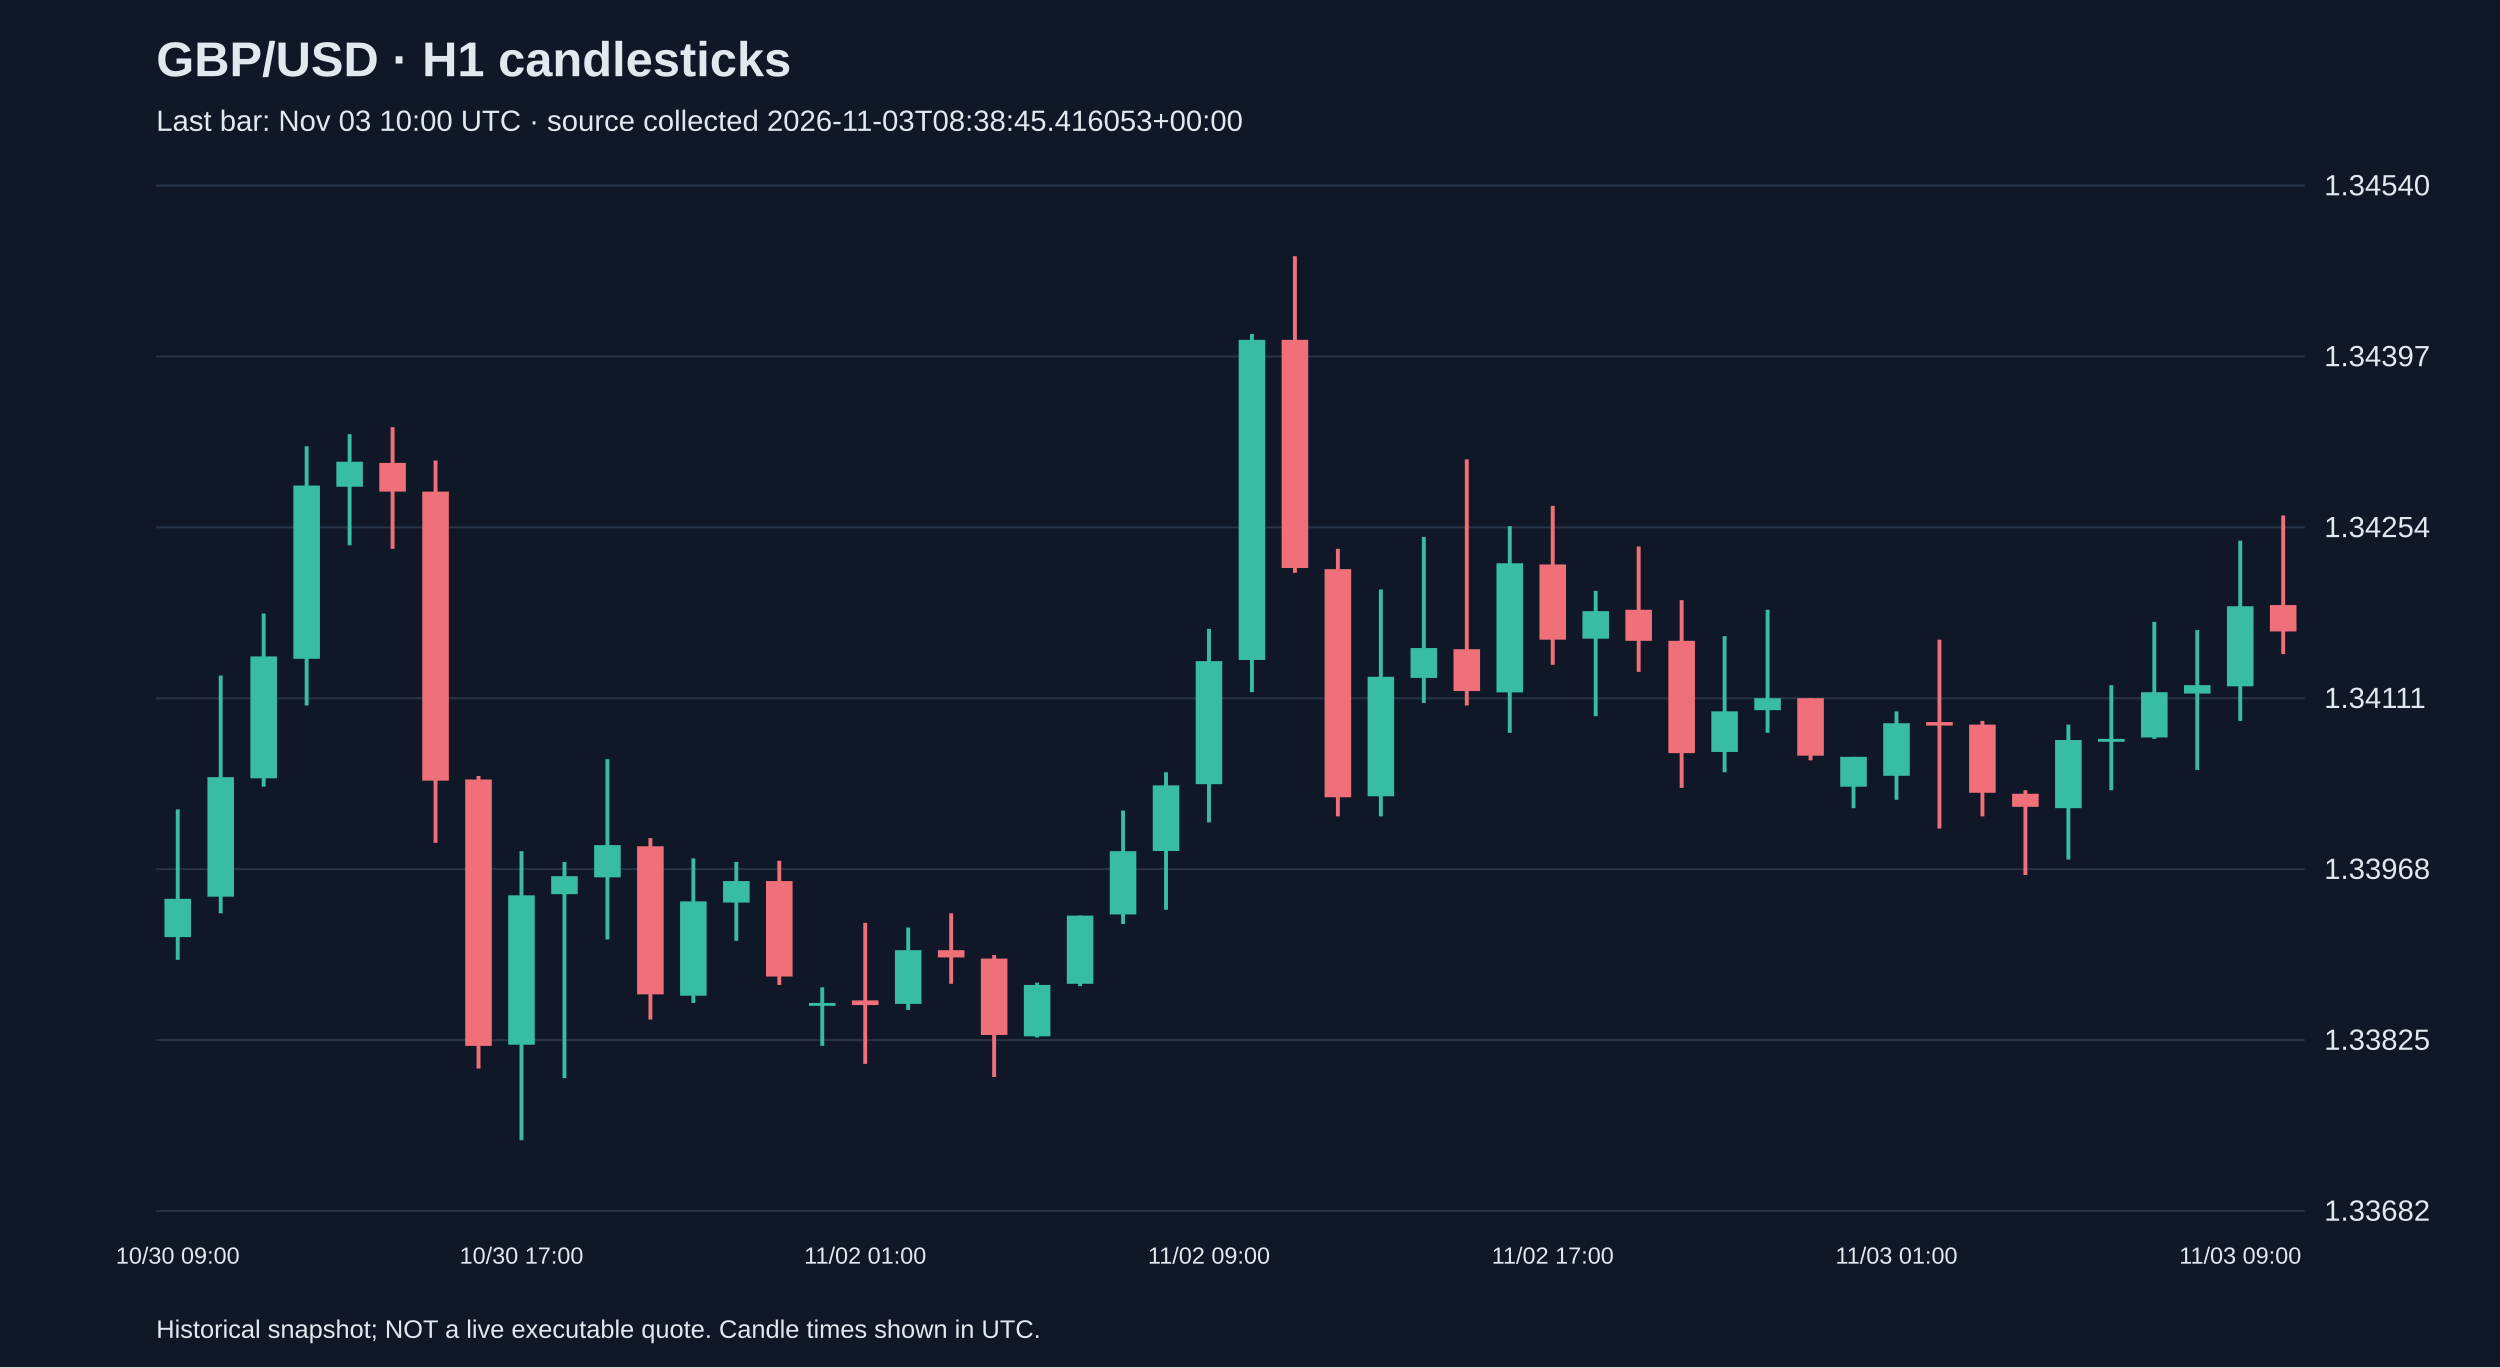
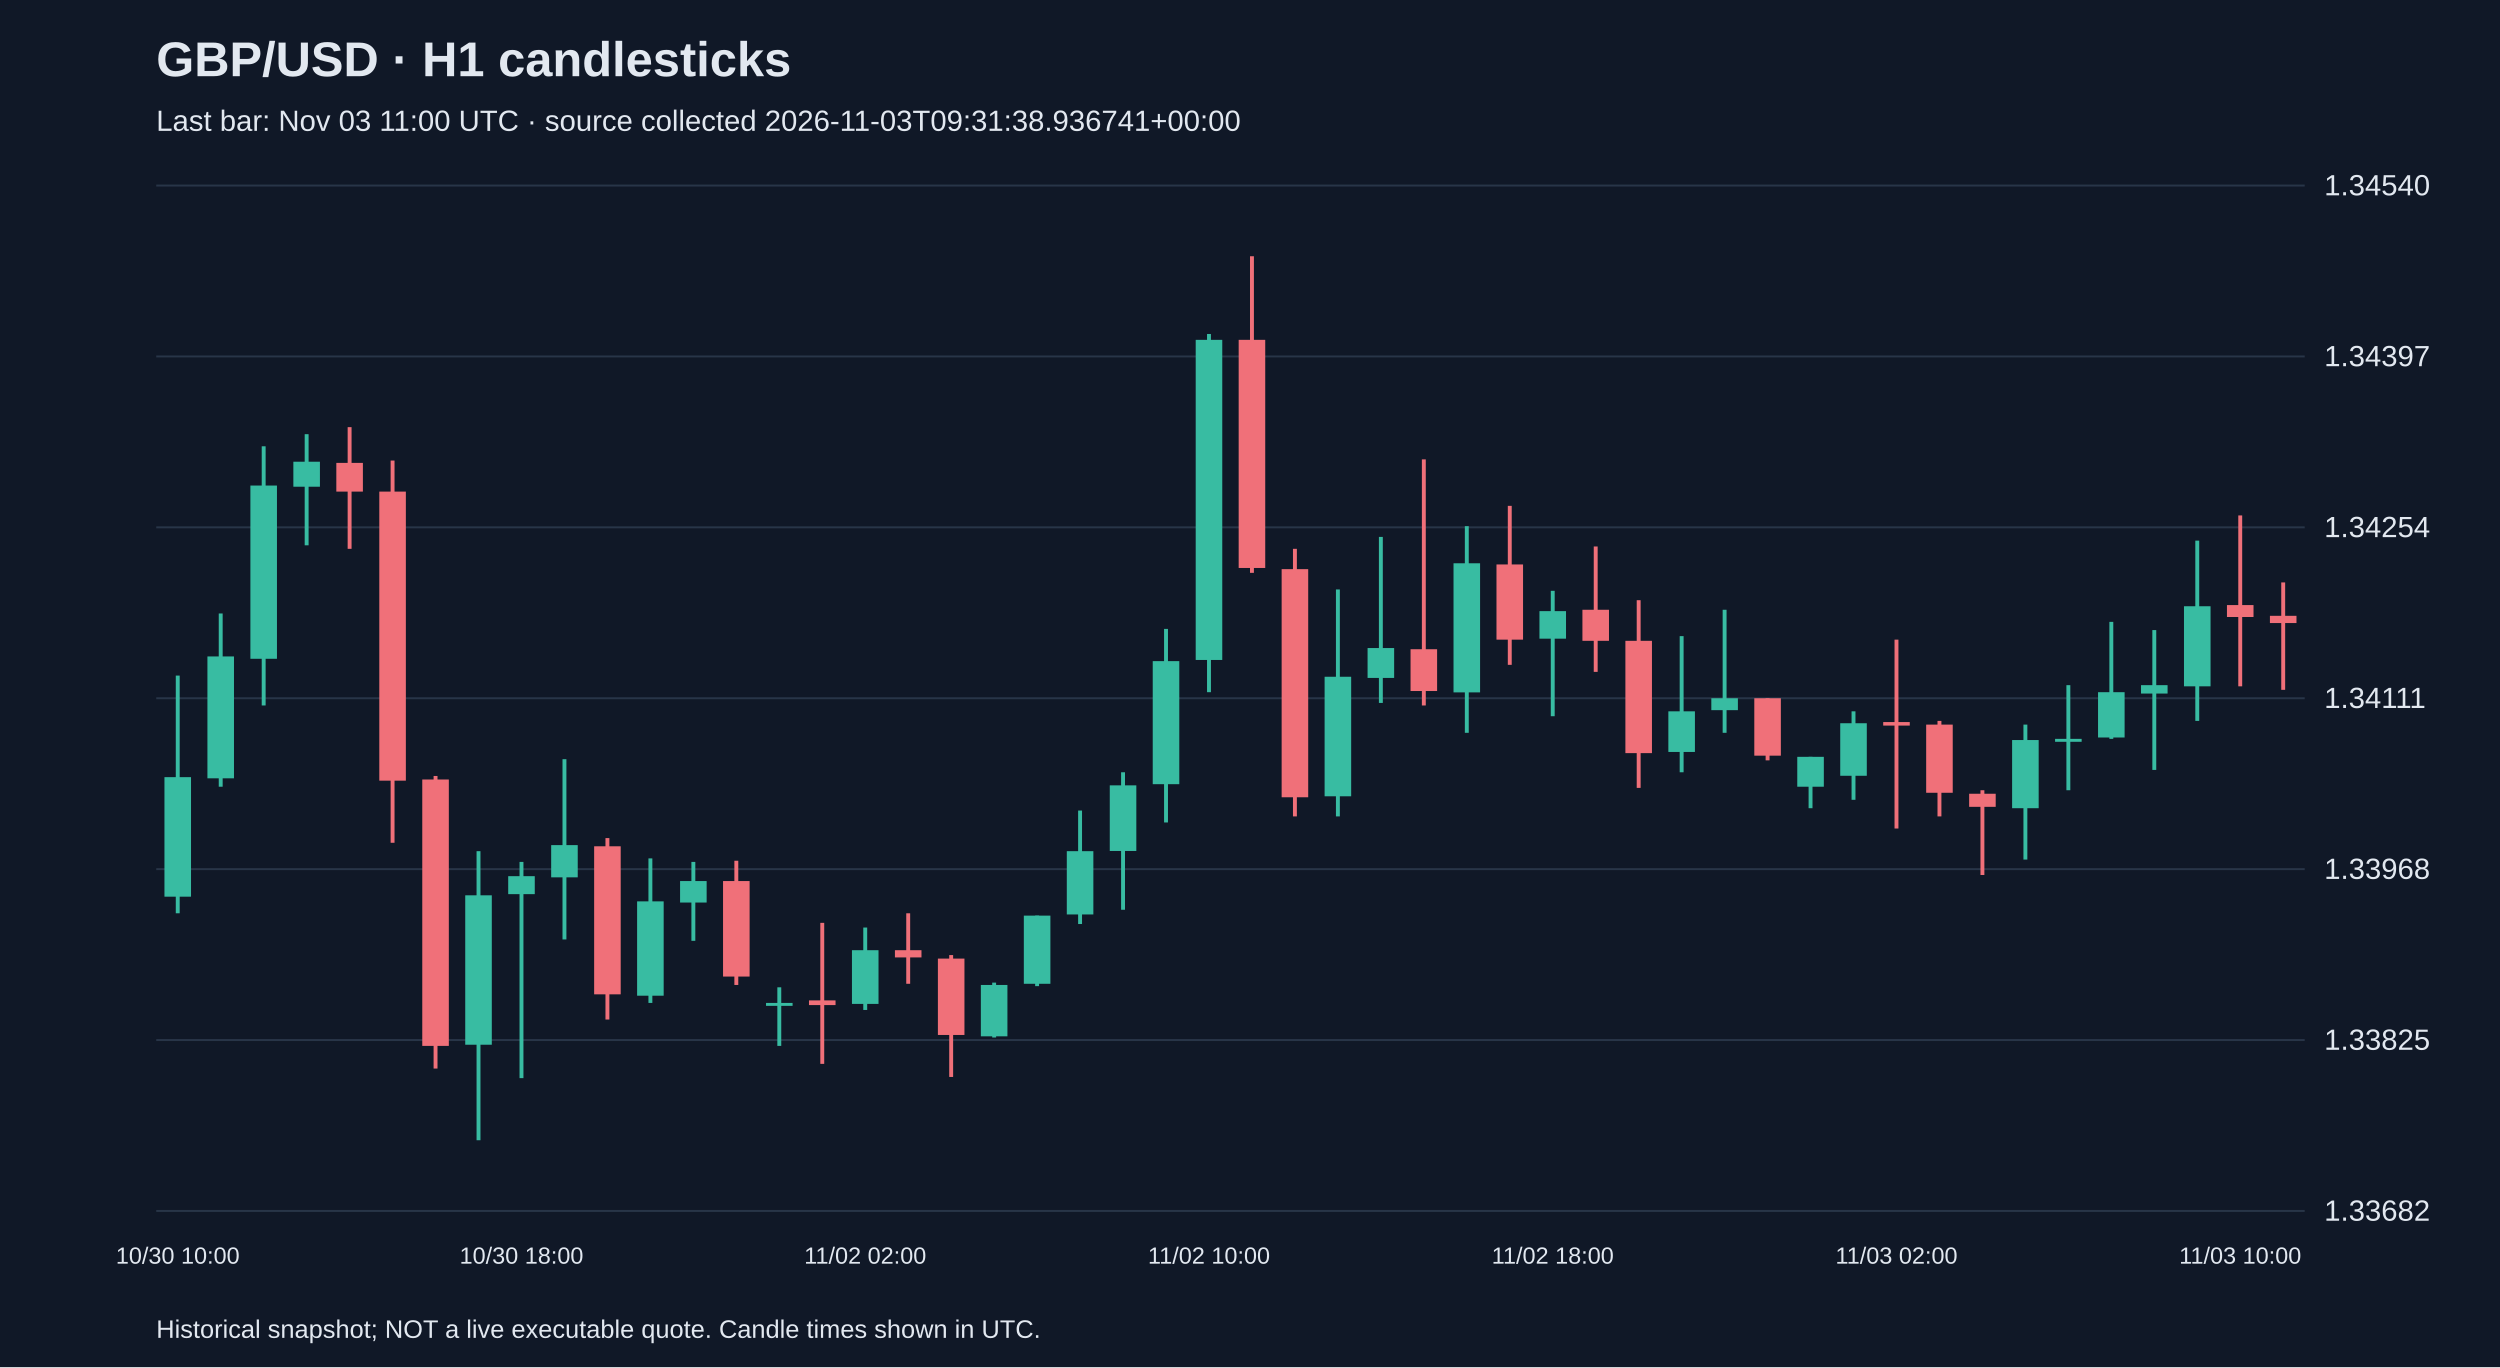
<svg xmlns="http://www.w3.org/2000/svg" viewBox="0 0 1280 700">
  <rect width="100%" height="100%" fill="#101827" />
  <style>text{font-family:Arial,sans-serif;fill:#e2e8f0}</style>
  <text x="80" y="39" font-size="25" font-weight="bold">GBP/USD · H1 candlesticks</text>
-   <text x="80" y="67" font-size="15" fill="#a6b1c5">Last bar: Nov 03 10:00 UTC · source collected 2026-11-03T08:38:45.416053+00:00</text>
+   <text x="80" y="67" font-size="15" fill="#a6b1c5">Last bar: Nov 03 11:00 UTC · source collected 2026-11-03T09:31:38.936741+00:00</text>
  <line x1="80" y1="620.0" x2="1180" y2="620.0" stroke="#283548" />
  <text x="1190" y="625.0" font-size="15">1.33682</text>
  <line x1="80" y1="532.5" x2="1180" y2="532.5" stroke="#283548" />
  <text x="1190" y="537.5" font-size="15">1.33825</text>
  <line x1="80" y1="445.0" x2="1180" y2="445.0" stroke="#283548" />
  <text x="1190" y="450.0" font-size="15">1.33968</text>
  <line x1="80" y1="357.5" x2="1180" y2="357.5" stroke="#283548" />
  <text x="1190" y="362.5" font-size="15">1.34111</text>
  <line x1="80" y1="270.0" x2="1180" y2="270.0" stroke="#283548" />
  <text x="1190" y="275.0" font-size="15">1.34254</text>
  <line x1="80" y1="182.5" x2="1180" y2="182.5" stroke="#283548" />
  <text x="1190" y="187.5" font-size="15">1.34397</text>
  <line x1="80" y1="95.0" x2="1180" y2="95.0" stroke="#283548" />
  <text x="1190" y="100.0" font-size="15">1.34540</text>
-   <line x1="91.0" y1="414.4" x2="91.0" y2="491.4" stroke="#38bca2" stroke-width="2" />
-   <rect x="84.2" y="460.2" width="13.6" height="19.6" fill="#38bca2" />
-   <text x="91.0" y="647" text-anchor="middle" font-size="12">10/30 09:00</text>
-   <line x1="113.0" y1="345.9" x2="113.0" y2="467.6" stroke="#38bca2" stroke-width="2" />
-   <rect x="106.2" y="397.9" width="13.6" height="61.2" fill="#38bca2" />
-   <line x1="135.0" y1="314.1" x2="135.0" y2="402.8" stroke="#38bca2" stroke-width="2" />
-   <rect x="128.2" y="336.1" width="13.6" height="62.4" fill="#38bca2" />
-   <line x1="157.0" y1="228.5" x2="157.0" y2="361.2" stroke="#38bca2" stroke-width="2" />
-   <rect x="150.2" y="248.6" width="13.6" height="88.7" fill="#38bca2" />
-   <line x1="179.0" y1="222.3" x2="179.0" y2="279.2" stroke="#38bca2" stroke-width="2" />
-   <rect x="172.2" y="236.4" width="13.6" height="12.8" fill="#38bca2" />
-   <line x1="201.0" y1="218.7" x2="201.0" y2="281.0" stroke="#f07079" stroke-width="2" />
-   <rect x="194.2" y="237.0" width="13.6" height="14.7" fill="#f07079" />
-   <line x1="223.0" y1="235.8" x2="223.0" y2="431.5" stroke="#f07079" stroke-width="2" />
-   <rect x="216.2" y="251.7" width="13.6" height="148.0" fill="#f07079" />
-   <line x1="245.0" y1="397.3" x2="245.0" y2="547.1" stroke="#f07079" stroke-width="2" />
-   <rect x="238.2" y="399.1" width="13.6" height="136.4" fill="#f07079" />
-   <line x1="267.0" y1="435.8" x2="267.0" y2="583.8" stroke="#38bca2" stroke-width="2" />
-   <rect x="260.2" y="458.4" width="13.6" height="76.5" fill="#38bca2" />
-   <text x="267.0" y="647" text-anchor="middle" font-size="12">10/30 17:00</text>
-   <line x1="289.0" y1="441.3" x2="289.0" y2="552.0" stroke="#38bca2" stroke-width="2" />
-   <rect x="282.2" y="448.6" width="13.6" height="9.2" fill="#38bca2" />
-   <line x1="311.0" y1="388.7" x2="311.0" y2="481.0" stroke="#38bca2" stroke-width="2" />
-   <rect x="304.2" y="432.7" width="13.6" height="16.5" fill="#38bca2" />
-   <line x1="333.0" y1="429.1" x2="333.0" y2="522.0" stroke="#f07079" stroke-width="2" />
-   <rect x="326.2" y="433.3" width="13.6" height="75.8" fill="#f07079" />
-   <line x1="355.0" y1="439.5" x2="355.0" y2="513.5" stroke="#38bca2" stroke-width="2" />
-   <rect x="348.2" y="461.5" width="13.6" height="48.3" fill="#38bca2" />
-   <line x1="377.0" y1="441.3" x2="377.0" y2="481.7" stroke="#38bca2" stroke-width="2" />
-   <rect x="370.2" y="451.1" width="13.6" height="11.0" fill="#38bca2" />
-   <line x1="399.0" y1="440.7" x2="399.0" y2="504.3" stroke="#f07079" stroke-width="2" />
-   <rect x="392.2" y="451.1" width="13.6" height="48.9" fill="#f07079" />
-   <line x1="421.0" y1="505.5" x2="421.0" y2="535.5" stroke="#38bca2" stroke-width="2" />
-   <rect x="414.2" y="513.5" width="13.6" height="1.5" fill="#38bca2" />
-   <line x1="443.0" y1="472.5" x2="443.0" y2="544.7" stroke="#f07079" stroke-width="2" />
-   <rect x="436.2" y="512.2" width="13.6" height="2.4" fill="#f07079" />
-   <text x="443.0" y="647" text-anchor="middle" font-size="12">11/02 01:00</text>
-   <line x1="465.0" y1="474.9" x2="465.0" y2="517.1" stroke="#38bca2" stroke-width="2" />
-   <rect x="458.2" y="486.5" width="13.6" height="27.5" fill="#38bca2" />
-   <line x1="487.0" y1="467.6" x2="487.0" y2="503.7" stroke="#f07079" stroke-width="2" />
-   <rect x="480.2" y="486.5" width="13.6" height="3.7" fill="#f07079" />
-   <line x1="509.0" y1="489.0" x2="509.0" y2="551.4" stroke="#f07079" stroke-width="2" />
-   <rect x="502.2" y="490.8" width="13.6" height="39.1" fill="#f07079" />
-   <line x1="531.0" y1="503.1" x2="531.0" y2="531.2" stroke="#38bca2" stroke-width="2" />
-   <rect x="524.2" y="504.3" width="13.6" height="26.3" fill="#38bca2" />
-   <line x1="553.0" y1="468.8" x2="553.0" y2="504.9" stroke="#38bca2" stroke-width="2" />
-   <rect x="546.2" y="468.8" width="13.6" height="34.9" fill="#38bca2" />
-   <line x1="575.0" y1="415.0" x2="575.0" y2="473.1" stroke="#38bca2" stroke-width="2" />
-   <rect x="568.2" y="435.8" width="13.6" height="32.4" fill="#38bca2" />
-   <line x1="597.0" y1="395.4" x2="597.0" y2="465.8" stroke="#38bca2" stroke-width="2" />
-   <rect x="590.2" y="402.1" width="13.6" height="33.6" fill="#38bca2" />
-   <line x1="619.0" y1="322.0" x2="619.0" y2="421.1" stroke="#38bca2" stroke-width="2" />
-   <rect x="612.2" y="338.5" width="13.6" height="63.0" fill="#38bca2" />
-   <text x="619.0" y="647" text-anchor="middle" font-size="12">11/02 09:00</text>
-   <line x1="641.0" y1="171.0" x2="641.0" y2="354.4" stroke="#38bca2" stroke-width="2" />
-   <rect x="634.2" y="174.0" width="13.6" height="163.9" fill="#38bca2" />
-   <line x1="663.0" y1="131.2" x2="663.0" y2="293.3" stroke="#f07079" stroke-width="2" />
-   <rect x="656.2" y="174.0" width="13.6" height="116.8" fill="#f07079" />
-   <line x1="685.0" y1="281.0" x2="685.0" y2="418.0" stroke="#f07079" stroke-width="2" />
-   <rect x="678.2" y="291.4" width="13.6" height="116.8" fill="#f07079" />
-   <line x1="707.0" y1="301.8" x2="707.0" y2="418.0" stroke="#38bca2" stroke-width="2" />
-   <rect x="700.2" y="346.5" width="13.6" height="61.2" fill="#38bca2" />
-   <line x1="729.0" y1="274.9" x2="729.0" y2="359.9" stroke="#38bca2" stroke-width="2" />
-   <rect x="722.2" y="331.8" width="13.6" height="15.3" fill="#38bca2" />
-   <line x1="751.0" y1="235.2" x2="751.0" y2="361.2" stroke="#f07079" stroke-width="2" />
-   <rect x="744.2" y="332.4" width="13.6" height="21.4" fill="#f07079" />
-   <line x1="773.0" y1="269.4" x2="773.0" y2="375.2" stroke="#38bca2" stroke-width="2" />
-   <rect x="766.2" y="288.4" width="13.6" height="66.1" fill="#38bca2" />
-   <line x1="795.0" y1="259.0" x2="795.0" y2="340.4" stroke="#f07079" stroke-width="2" />
-   <rect x="788.2" y="289.0" width="13.6" height="38.5" fill="#f07079" />
-   <text x="795.0" y="647" text-anchor="middle" font-size="12">11/02 17:00</text>
-   <line x1="817.0" y1="302.5" x2="817.0" y2="366.7" stroke="#38bca2" stroke-width="2" />
-   <rect x="810.2" y="312.9" width="13.6" height="14.1" fill="#38bca2" />
-   <line x1="839.0" y1="279.8" x2="839.0" y2="344.0" stroke="#f07079" stroke-width="2" />
-   <rect x="832.2" y="312.2" width="13.6" height="15.9" fill="#f07079" />
-   <line x1="861.0" y1="307.3" x2="861.0" y2="403.4" stroke="#f07079" stroke-width="2" />
-   <rect x="854.2" y="328.1" width="13.6" height="57.5" fill="#f07079" />
-   <line x1="883.0" y1="325.7" x2="883.0" y2="395.4" stroke="#38bca2" stroke-width="2" />
-   <rect x="876.2" y="364.2" width="13.6" height="20.8" fill="#38bca2" />
-   <line x1="905.0" y1="312.2" x2="905.0" y2="375.2" stroke="#38bca2" stroke-width="2" />
-   <rect x="898.2" y="357.5" width="13.6" height="6.1" fill="#38bca2" />
-   <line x1="927.0" y1="357.5" x2="927.0" y2="389.3" stroke="#f07079" stroke-width="2" />
-   <rect x="920.2" y="357.5" width="13.6" height="29.4" fill="#f07079" />
-   <line x1="949.0" y1="387.5" x2="949.0" y2="413.8" stroke="#38bca2" stroke-width="2" />
-   <rect x="942.2" y="387.5" width="13.6" height="15.3" fill="#38bca2" />
-   <line x1="971.0" y1="364.2" x2="971.0" y2="409.5" stroke="#38bca2" stroke-width="2" />
-   <rect x="964.2" y="370.3" width="13.6" height="26.9" fill="#38bca2" />
-   <text x="971.0" y="647" text-anchor="middle" font-size="12">11/03 01:00</text>
-   <line x1="993.0" y1="327.5" x2="993.0" y2="424.2" stroke="#f07079" stroke-width="2" />
-   <rect x="986.2" y="369.7" width="13.6" height="1.8" fill="#f07079" />
-   <line x1="1015.0" y1="369.1" x2="1015.0" y2="418.0" stroke="#f07079" stroke-width="2" />
-   <rect x="1008.2" y="371.0" width="13.6" height="34.9" fill="#f07079" />
-   <line x1="1037.0" y1="404.6" x2="1037.0" y2="448.0" stroke="#f07079" stroke-width="2" />
-   <rect x="1030.2" y="406.4" width="13.6" height="6.7" fill="#f07079" />
-   <line x1="1059.0" y1="371.0" x2="1059.0" y2="440.1" stroke="#38bca2" stroke-width="2" />
-   <rect x="1052.2" y="378.9" width="13.6" height="34.9" fill="#38bca2" />
-   <line x1="1081.0" y1="350.8" x2="1081.0" y2="404.6" stroke="#38bca2" stroke-width="2" />
-   <rect x="1074.2" y="378.3" width="13.6" height="1.5" fill="#38bca2" />
-   <line x1="1103.0" y1="318.4" x2="1103.0" y2="378.3" stroke="#38bca2" stroke-width="2" />
-   <rect x="1096.2" y="354.4" width="13.6" height="23.2" fill="#38bca2" />
-   <line x1="1125.0" y1="322.6" x2="1125.0" y2="394.2" stroke="#38bca2" stroke-width="2" />
-   <rect x="1118.2" y="350.8" width="13.6" height="4.3" fill="#38bca2" />
-   <line x1="1147.0" y1="276.8" x2="1147.0" y2="369.1" stroke="#38bca2" stroke-width="2" />
-   <rect x="1140.2" y="310.4" width="13.6" height="41.0" fill="#38bca2" />
-   <text x="1147.0" y="647" text-anchor="middle" font-size="12">11/03 09:00</text>
-   <line x1="1169.0" y1="263.9" x2="1169.0" y2="334.9" stroke="#f07079" stroke-width="2" />
-   <rect x="1162.2" y="309.8" width="13.6" height="13.5" fill="#f07079" />
+   <line x1="91.0" y1="345.9" x2="91.0" y2="467.6" stroke="#38bca2" stroke-width="2" />
+   <rect x="84.2" y="397.9" width="13.6" height="61.2" fill="#38bca2" />
+   <text x="91.0" y="647" text-anchor="middle" font-size="12">10/30 10:00</text>
+   <line x1="113.0" y1="314.1" x2="113.0" y2="402.8" stroke="#38bca2" stroke-width="2" />
+   <rect x="106.2" y="336.1" width="13.6" height="62.4" fill="#38bca2" />
+   <line x1="135.0" y1="228.5" x2="135.0" y2="361.2" stroke="#38bca2" stroke-width="2" />
+   <rect x="128.2" y="248.6" width="13.6" height="88.7" fill="#38bca2" />
+   <line x1="157.0" y1="222.3" x2="157.0" y2="279.2" stroke="#38bca2" stroke-width="2" />
+   <rect x="150.2" y="236.4" width="13.6" height="12.8" fill="#38bca2" />
+   <line x1="179.0" y1="218.7" x2="179.0" y2="281.0" stroke="#f07079" stroke-width="2" />
+   <rect x="172.2" y="237.0" width="13.6" height="14.7" fill="#f07079" />
+   <line x1="201.0" y1="235.8" x2="201.0" y2="431.5" stroke="#f07079" stroke-width="2" />
+   <rect x="194.2" y="251.7" width="13.6" height="148.0" fill="#f07079" />
+   <line x1="223.0" y1="397.3" x2="223.0" y2="547.1" stroke="#f07079" stroke-width="2" />
+   <rect x="216.2" y="399.1" width="13.6" height="136.4" fill="#f07079" />
+   <line x1="245.0" y1="435.8" x2="245.0" y2="583.8" stroke="#38bca2" stroke-width="2" />
+   <rect x="238.2" y="458.4" width="13.6" height="76.5" fill="#38bca2" />
+   <line x1="267.0" y1="441.3" x2="267.0" y2="552.0" stroke="#38bca2" stroke-width="2" />
+   <rect x="260.2" y="448.6" width="13.6" height="9.2" fill="#38bca2" />
+   <text x="267.0" y="647" text-anchor="middle" font-size="12">10/30 18:00</text>
+   <line x1="289.0" y1="388.7" x2="289.0" y2="481.0" stroke="#38bca2" stroke-width="2" />
+   <rect x="282.2" y="432.7" width="13.6" height="16.5" fill="#38bca2" />
+   <line x1="311.0" y1="429.1" x2="311.0" y2="522.0" stroke="#f07079" stroke-width="2" />
+   <rect x="304.2" y="433.3" width="13.6" height="75.8" fill="#f07079" />
+   <line x1="333.0" y1="439.5" x2="333.0" y2="513.5" stroke="#38bca2" stroke-width="2" />
+   <rect x="326.2" y="461.5" width="13.6" height="48.3" fill="#38bca2" />
+   <line x1="355.0" y1="441.3" x2="355.0" y2="481.7" stroke="#38bca2" stroke-width="2" />
+   <rect x="348.2" y="451.1" width="13.6" height="11.0" fill="#38bca2" />
+   <line x1="377.0" y1="440.7" x2="377.0" y2="504.3" stroke="#f07079" stroke-width="2" />
+   <rect x="370.2" y="451.1" width="13.6" height="48.9" fill="#f07079" />
+   <line x1="399.0" y1="505.5" x2="399.0" y2="535.5" stroke="#38bca2" stroke-width="2" />
+   <rect x="392.2" y="513.5" width="13.6" height="1.5" fill="#38bca2" />
+   <line x1="421.0" y1="472.5" x2="421.0" y2="544.7" stroke="#f07079" stroke-width="2" />
+   <rect x="414.2" y="512.2" width="13.6" height="2.4" fill="#f07079" />
+   <line x1="443.0" y1="474.9" x2="443.0" y2="517.1" stroke="#38bca2" stroke-width="2" />
+   <rect x="436.2" y="486.5" width="13.6" height="27.5" fill="#38bca2" />
+   <text x="443.0" y="647" text-anchor="middle" font-size="12">11/02 02:00</text>
+   <line x1="465.0" y1="467.6" x2="465.0" y2="503.7" stroke="#f07079" stroke-width="2" />
+   <rect x="458.2" y="486.5" width="13.6" height="3.7" fill="#f07079" />
+   <line x1="487.0" y1="489.0" x2="487.0" y2="551.4" stroke="#f07079" stroke-width="2" />
+   <rect x="480.2" y="490.8" width="13.6" height="39.1" fill="#f07079" />
+   <line x1="509.0" y1="503.1" x2="509.0" y2="531.2" stroke="#38bca2" stroke-width="2" />
+   <rect x="502.2" y="504.3" width="13.6" height="26.3" fill="#38bca2" />
+   <line x1="531.0" y1="468.8" x2="531.0" y2="504.9" stroke="#38bca2" stroke-width="2" />
+   <rect x="524.2" y="468.8" width="13.6" height="34.9" fill="#38bca2" />
+   <line x1="553.0" y1="415.0" x2="553.0" y2="473.1" stroke="#38bca2" stroke-width="2" />
+   <rect x="546.2" y="435.8" width="13.6" height="32.4" fill="#38bca2" />
+   <line x1="575.0" y1="395.4" x2="575.0" y2="465.8" stroke="#38bca2" stroke-width="2" />
+   <rect x="568.2" y="402.1" width="13.6" height="33.6" fill="#38bca2" />
+   <line x1="597.0" y1="322.0" x2="597.0" y2="421.1" stroke="#38bca2" stroke-width="2" />
+   <rect x="590.2" y="338.5" width="13.6" height="63.0" fill="#38bca2" />
+   <line x1="619.0" y1="171.0" x2="619.0" y2="354.4" stroke="#38bca2" stroke-width="2" />
+   <rect x="612.2" y="174.0" width="13.6" height="163.9" fill="#38bca2" />
+   <text x="619.0" y="647" text-anchor="middle" font-size="12">11/02 10:00</text>
+   <line x1="641.0" y1="131.2" x2="641.0" y2="293.3" stroke="#f07079" stroke-width="2" />
+   <rect x="634.2" y="174.0" width="13.6" height="116.8" fill="#f07079" />
+   <line x1="663.0" y1="281.0" x2="663.0" y2="418.0" stroke="#f07079" stroke-width="2" />
+   <rect x="656.2" y="291.4" width="13.6" height="116.8" fill="#f07079" />
+   <line x1="685.0" y1="301.8" x2="685.0" y2="418.0" stroke="#38bca2" stroke-width="2" />
+   <rect x="678.2" y="346.5" width="13.6" height="61.2" fill="#38bca2" />
+   <line x1="707.0" y1="274.9" x2="707.0" y2="359.9" stroke="#38bca2" stroke-width="2" />
+   <rect x="700.2" y="331.8" width="13.6" height="15.3" fill="#38bca2" />
+   <line x1="729.0" y1="235.2" x2="729.0" y2="361.2" stroke="#f07079" stroke-width="2" />
+   <rect x="722.2" y="332.4" width="13.6" height="21.4" fill="#f07079" />
+   <line x1="751.0" y1="269.4" x2="751.0" y2="375.2" stroke="#38bca2" stroke-width="2" />
+   <rect x="744.2" y="288.4" width="13.6" height="66.1" fill="#38bca2" />
+   <line x1="773.0" y1="259.0" x2="773.0" y2="340.4" stroke="#f07079" stroke-width="2" />
+   <rect x="766.2" y="289.0" width="13.6" height="38.5" fill="#f07079" />
+   <line x1="795.0" y1="302.5" x2="795.0" y2="366.7" stroke="#38bca2" stroke-width="2" />
+   <rect x="788.2" y="312.9" width="13.6" height="14.1" fill="#38bca2" />
+   <text x="795.0" y="647" text-anchor="middle" font-size="12">11/02 18:00</text>
+   <line x1="817.0" y1="279.8" x2="817.0" y2="344.0" stroke="#f07079" stroke-width="2" />
+   <rect x="810.2" y="312.2" width="13.6" height="15.9" fill="#f07079" />
+   <line x1="839.0" y1="307.3" x2="839.0" y2="403.4" stroke="#f07079" stroke-width="2" />
+   <rect x="832.2" y="328.1" width="13.6" height="57.5" fill="#f07079" />
+   <line x1="861.0" y1="325.7" x2="861.0" y2="395.4" stroke="#38bca2" stroke-width="2" />
+   <rect x="854.2" y="364.2" width="13.6" height="20.8" fill="#38bca2" />
+   <line x1="883.0" y1="312.2" x2="883.0" y2="375.2" stroke="#38bca2" stroke-width="2" />
+   <rect x="876.2" y="357.5" width="13.6" height="6.1" fill="#38bca2" />
+   <line x1="905.0" y1="357.5" x2="905.0" y2="389.3" stroke="#f07079" stroke-width="2" />
+   <rect x="898.2" y="357.5" width="13.6" height="29.4" fill="#f07079" />
+   <line x1="927.0" y1="387.5" x2="927.0" y2="413.8" stroke="#38bca2" stroke-width="2" />
+   <rect x="920.2" y="387.5" width="13.6" height="15.3" fill="#38bca2" />
+   <line x1="949.0" y1="364.2" x2="949.0" y2="409.5" stroke="#38bca2" stroke-width="2" />
+   <rect x="942.2" y="370.3" width="13.6" height="26.9" fill="#38bca2" />
+   <line x1="971.0" y1="327.5" x2="971.0" y2="424.2" stroke="#f07079" stroke-width="2" />
+   <rect x="964.2" y="369.7" width="13.6" height="1.8" fill="#f07079" />
+   <text x="971.0" y="647" text-anchor="middle" font-size="12">11/03 02:00</text>
+   <line x1="993.0" y1="369.1" x2="993.0" y2="418.0" stroke="#f07079" stroke-width="2" />
+   <rect x="986.2" y="371.0" width="13.6" height="34.9" fill="#f07079" />
+   <line x1="1015.0" y1="404.6" x2="1015.0" y2="448.0" stroke="#f07079" stroke-width="2" />
+   <rect x="1008.2" y="406.4" width="13.6" height="6.7" fill="#f07079" />
+   <line x1="1037.0" y1="371.0" x2="1037.0" y2="440.1" stroke="#38bca2" stroke-width="2" />
+   <rect x="1030.2" y="378.9" width="13.6" height="34.9" fill="#38bca2" />
+   <line x1="1059.0" y1="350.8" x2="1059.0" y2="404.6" stroke="#38bca2" stroke-width="2" />
+   <rect x="1052.2" y="378.3" width="13.6" height="1.5" fill="#38bca2" />
+   <line x1="1081.0" y1="318.4" x2="1081.0" y2="378.3" stroke="#38bca2" stroke-width="2" />
+   <rect x="1074.2" y="354.4" width="13.6" height="23.2" fill="#38bca2" />
+   <line x1="1103.0" y1="322.6" x2="1103.0" y2="394.2" stroke="#38bca2" stroke-width="2" />
+   <rect x="1096.2" y="350.8" width="13.6" height="4.3" fill="#38bca2" />
+   <line x1="1125.0" y1="276.8" x2="1125.0" y2="369.1" stroke="#38bca2" stroke-width="2" />
+   <rect x="1118.2" y="310.4" width="13.6" height="41.0" fill="#38bca2" />
+   <line x1="1147.0" y1="263.9" x2="1147.0" y2="351.4" stroke="#f07079" stroke-width="2" />
+   <rect x="1140.2" y="309.8" width="13.6" height="6.1" fill="#f07079" />
+   <text x="1147.0" y="647" text-anchor="middle" font-size="12">11/03 10:00</text>
+   <line x1="1169.0" y1="298.2" x2="1169.0" y2="353.2" stroke="#f07079" stroke-width="2" />
+   <rect x="1162.2" y="315.3" width="13.6" height="3.7" fill="#f07079" />
  <text x="80" y="685" font-size="13">Historical snapshot; NOT a live executable quote. Candle times shown in UTC.</text>
</svg>
